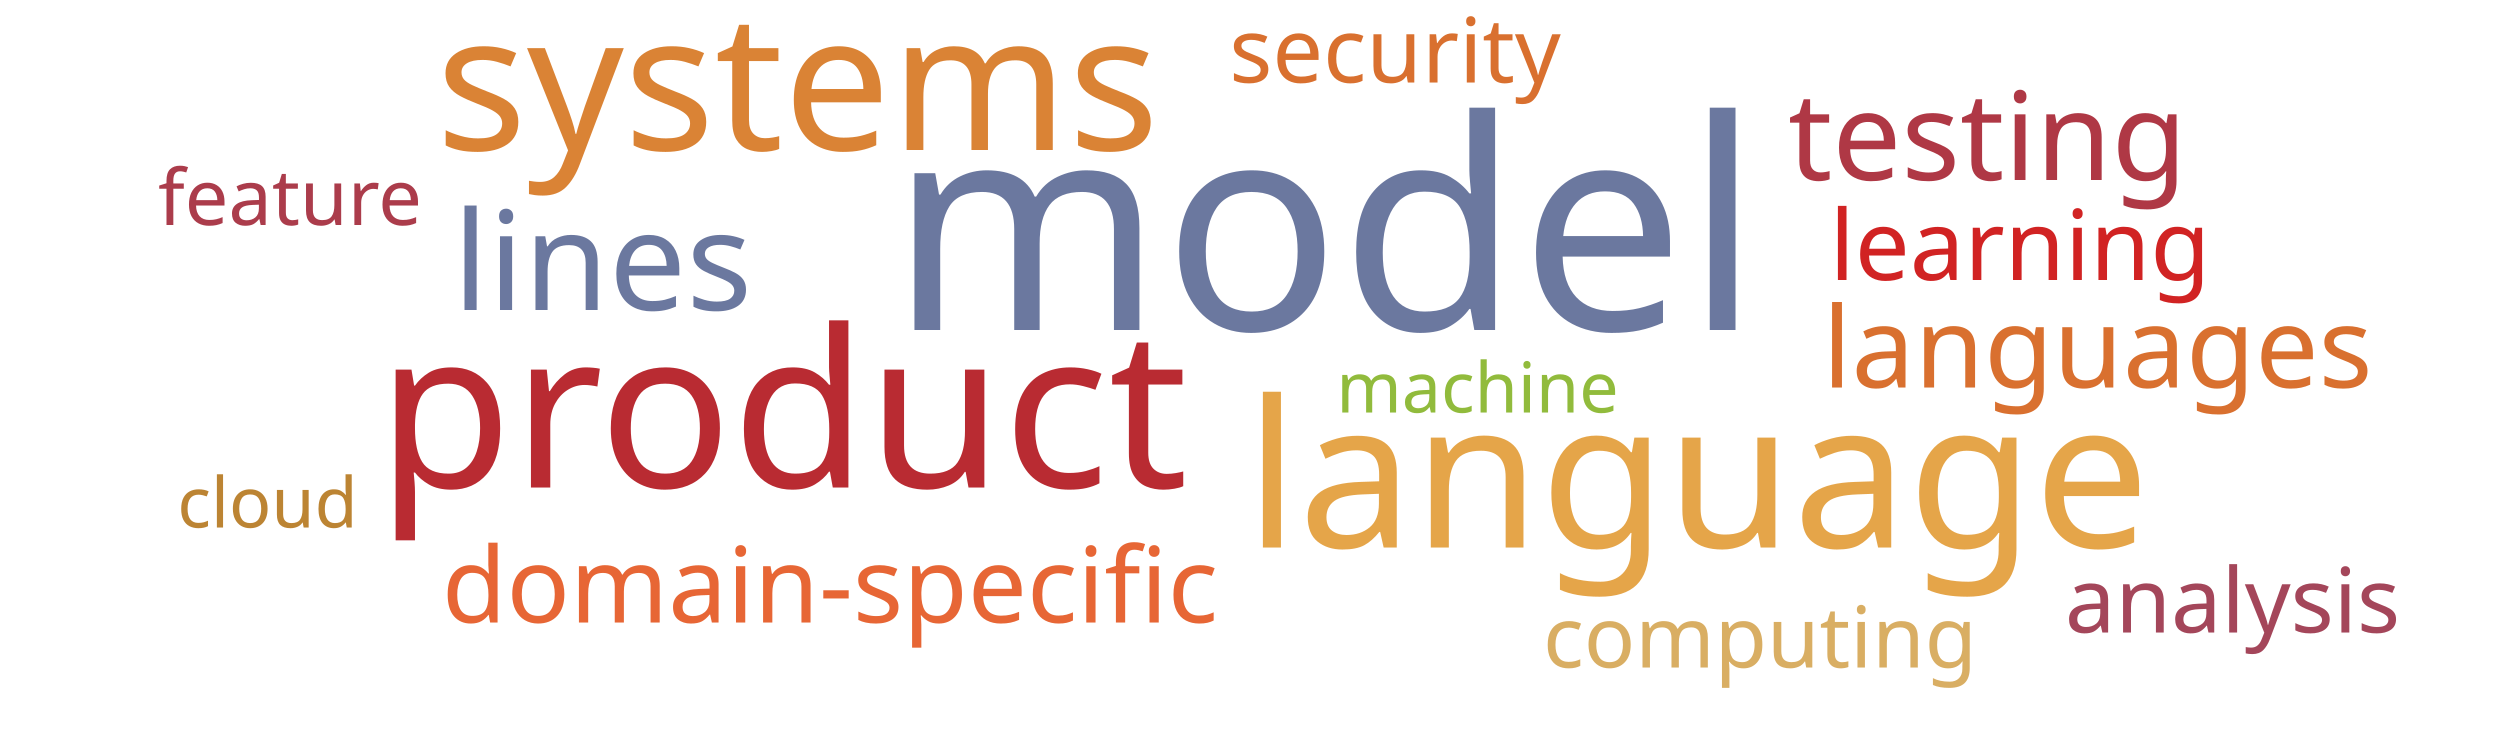
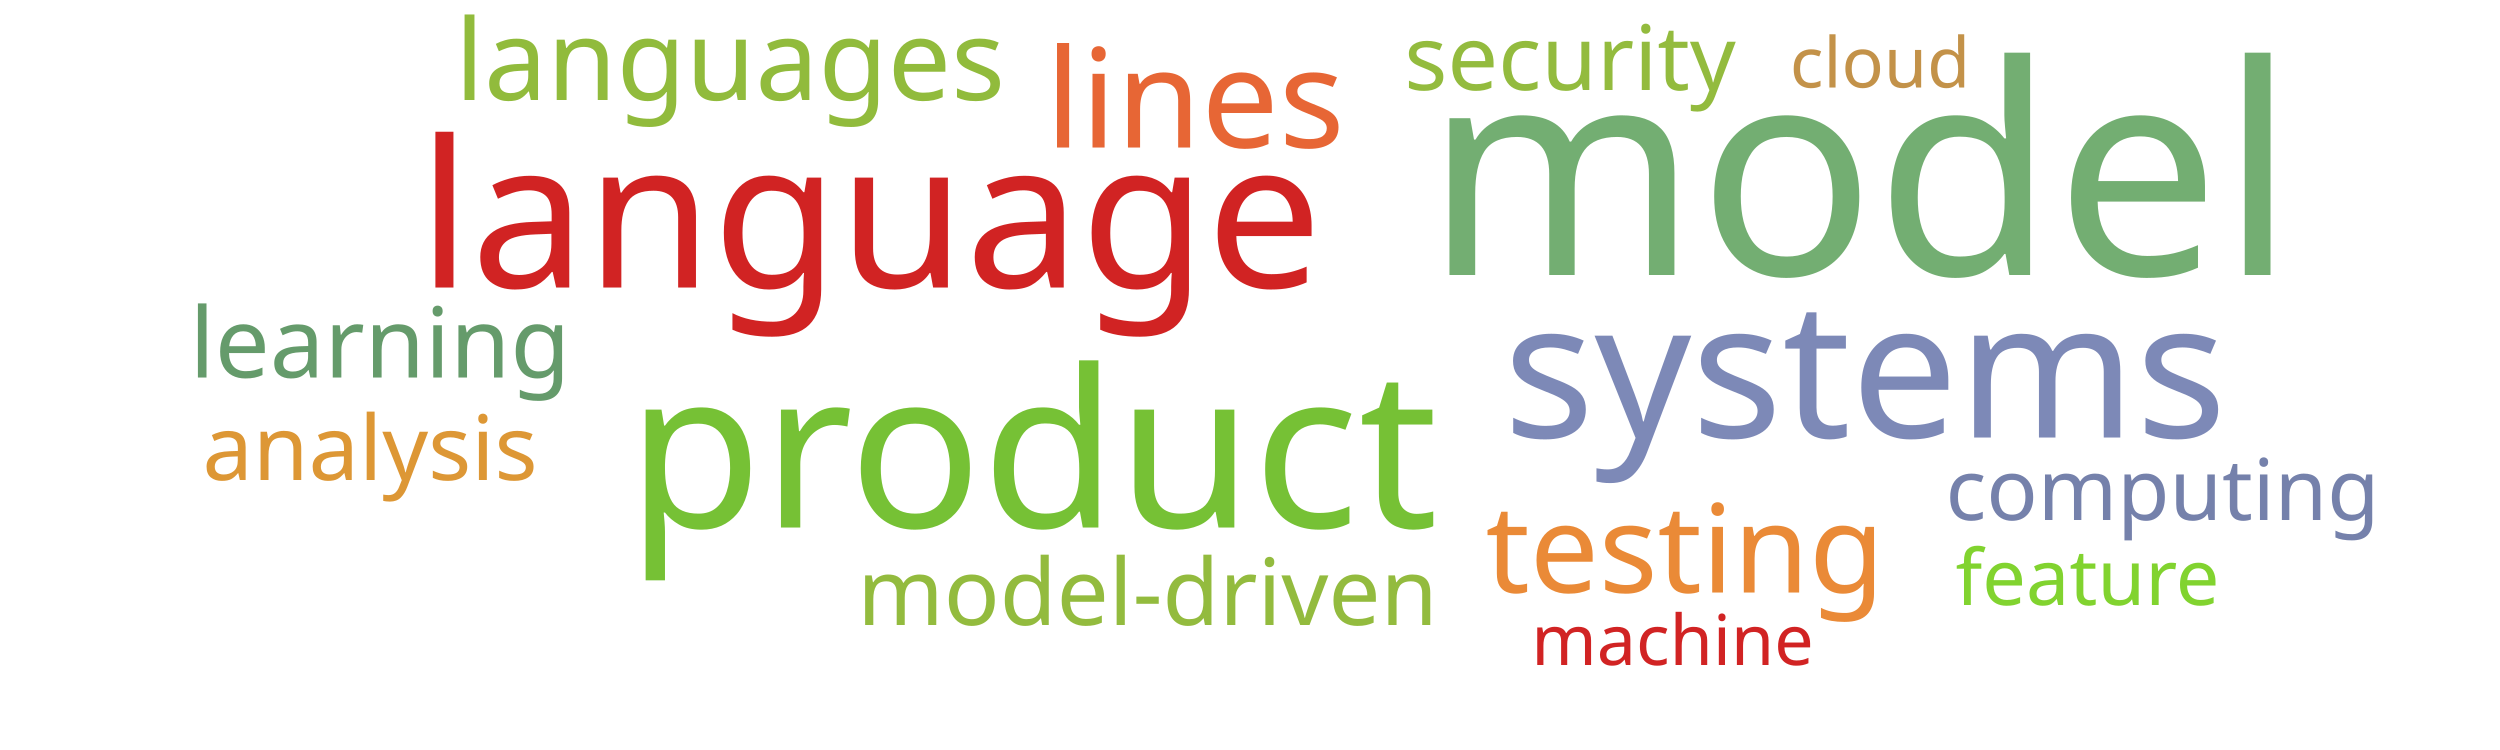
<svg xmlns="http://www.w3.org/2000/svg" width="1000" height="300">
  <g transform="translate(500, 150)">
-     <text text-anchor="middle" style="font-family: Impact; font-size: 117px; fill: #6b789f" transform="translate(30,-18)rotate(0)">model</text>
-     <text text-anchor="middle" style="font-family: Impact; font-size: 88px; fill: #b92b32" transform="translate(-187,45)rotate(0)">product</text>
-     <text text-anchor="middle" style="font-family: Impact; font-size: 82px; fill: #e5a549" transform="translate(179,69)rotate(0)">language</text>
-     <text text-anchor="middle" style="font-family: Impact; font-size: 76px; fill: #da8335" transform="translate(-181,-90)rotate(0)">systems</text>
-     <text text-anchor="middle" style="font-family: Impact; font-size: 55px; fill: #6b789f" transform="translate(-259,-26)rotate(0)">lines</text>
-     <text text-anchor="middle" style="font-family: Impact; font-size: 49px; fill: #af3845" transform="translate(295,-78)rotate(0)">testing</text>
-     <text text-anchor="middle" style="font-family: Impact; font-size: 45px; fill: #d9702f" transform="translate(339,5)rotate(0)">languages</text>
-     <text text-anchor="middle" style="font-family: Impact; font-size: 42px; fill: #e76635" transform="translate(-168,99)rotate(0)">domain-specific</text>
-     <text text-anchor="middle" style="font-family: Impact; font-size: 39px; fill: #d12323" transform="translate(308,-38)rotate(0)">learning</text>
-     <text text-anchor="middle" style="font-family: Impact; font-size: 36px; fill: #a4465a" transform="translate(393,103)rotate(0)">analysis</text>
-     <text text-anchor="middle" style="font-family: Impact; font-size: 36px; fill: #d9702f" transform="translate(58,-117)rotate(0)">security</text>
-     <text text-anchor="middle" style="font-family: Impact; font-size: 34px; fill: #d9ae63" transform="translate(204,117)rotate(0)">computing</text>
-     <text text-anchor="middle" style="font-family: Impact; font-size: 31px; fill: #ab3c4b" transform="translate(-384,-60)rotate(0)">feature</text>
-     <text text-anchor="middle" style="font-family: Impact; font-size: 28px; fill: #91bb3c" transform="translate(91,15)rotate(0)">machine</text>
-     <text text-anchor="middle" style="font-family: Impact; font-size: 28px; fill: #bc8433" transform="translate(-393,61)rotate(0)">cloud</text>
+     <text text-anchor="middle" style="font-family: Impact; font-size: 117px; fill: #73ae72" transform="translate(244,-40)rotate(0)">model</text>
+     <text text-anchor="middle" style="font-family: Impact; font-size: 88px; fill: #76c135" transform="translate(-87,61)rotate(0)">product</text>
+     <text text-anchor="middle" style="font-family: Impact; font-size: 82px; fill: #d12323" transform="translate(-152,-35)rotate(0)">language</text>
+     <text text-anchor="middle" style="font-family: Impact; font-size: 76px; fill: #7d89b7" transform="translate(246,25)rotate(0)">systems</text>
+     <text text-anchor="middle" style="font-family: Impact; font-size: 55px; fill: #e76635" transform="translate(-22,-91)rotate(0)">lines</text>
+     <text text-anchor="middle" style="font-family: Impact; font-size: 49px; fill: #ea8a37" transform="translate(174,87)rotate(0)">testing</text>
+     <text text-anchor="middle" style="font-family: Impact; font-size: 45px; fill: #91bb3c" transform="translate(-208,-110)rotate(0)">languages</text>
+     <text text-anchor="middle" style="font-family: Impact; font-size: 39px; fill: #659b6b" transform="translate(-348,1)rotate(0)">learning</text>
+     <text text-anchor="middle" style="font-family: Impact; font-size: 37px; fill: #93bb3e" transform="translate(-41,100)rotate(0)">model-driven</text>
+     <text text-anchor="middle" style="font-family: Impact; font-size: 36px; fill: #dd9735" transform="translate(-352,42)rotate(0)">analysis</text>
+     <text text-anchor="middle" style="font-family: Impact; font-size: 36px; fill: #93bb3e" transform="translate(128,-114)rotate(0)">security</text>
+     <text text-anchor="middle" style="font-family: Impact; font-size: 34px; fill: #7581ab" transform="translate(365,58)rotate(0)">computing</text>
+     <text text-anchor="middle" style="font-family: Impact; font-size: 31px; fill: #81d32f" transform="translate(335,92)rotate(0)">feature</text>
+     <text text-anchor="middle" style="font-family: Impact; font-size: 28px; fill: #d12323" transform="translate(169,116)rotate(0)">machine</text>
+     <text text-anchor="middle" style="font-family: Impact; font-size: 28px; fill: #c39249" transform="translate(252,-115)rotate(0)">cloud</text>
  </g>
</svg>
